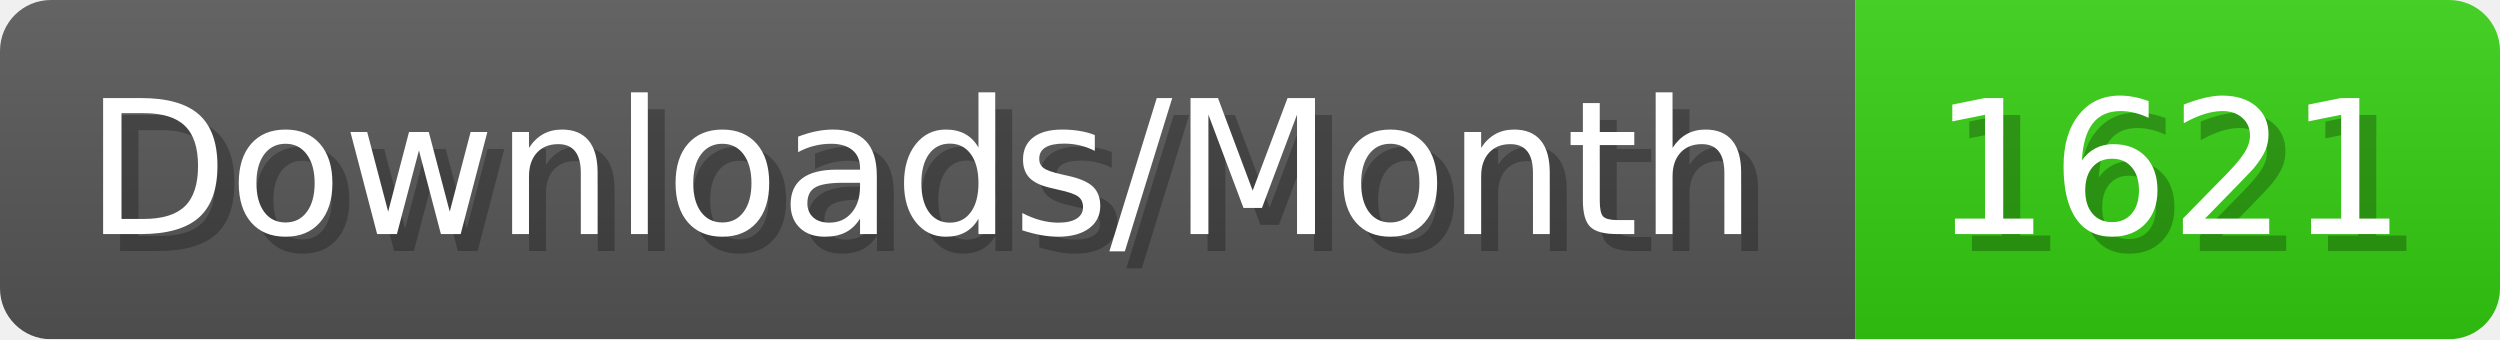
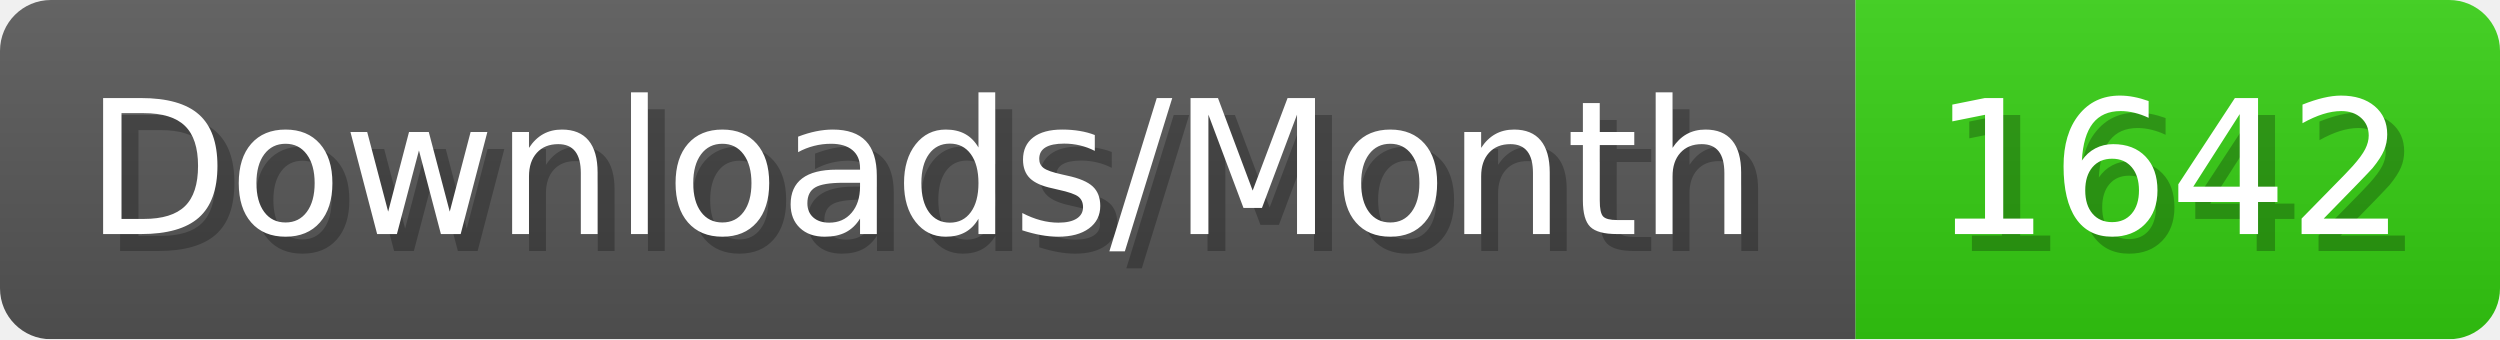
- <svg xmlns="http://www.w3.org/2000/svg" width="147.4" height="20" viewBox="0 0 1474 200" role="img" aria-label="Downloads/Month: 1621">
+ <svg xmlns="http://www.w3.org/2000/svg" width="147.4" height="20" viewBox="0 0 1474 200" role="img" aria-label="Downloads/Month: 1642">
  <linearGradient id="YlXUI" x2="0" y2="100%">
    <stop offset="0" stop-opacity=".1" stop-color="#EEE" />
    <stop offset="1" stop-opacity=".1" />
  </linearGradient>
  <mask id="JHhop">
    <rect width="1474" height="200" rx="30" fill="#FFF" />
  </mask>
  <g mask="url(#JHhop)">
    <rect width="1094" height="200" fill="#555" />
    <rect width="380" height="200" fill="#3C1" x="1094" />
    <rect width="1474" height="200" fill="url(#YlXUI)" />
  </g>
  <g aria-hidden="true" fill="#fff" text-anchor="start" font-family="Verdana,DejaVu Sans,sans-serif" font-size="110">
    <text x="60" y="148" textLength="994" fill="#000" opacity="0.25">Downloads/Month</text>
    <text x="50" y="138" textLength="994">Downloads/Month</text>
-     <text x="1149" y="148" textLength="280" fill="#000" opacity="0.25">1621</text>
-     <text x="1139" y="138" textLength="280">1621</text>
+     <text x="1149" y="148" textLength="280" fill="#000" opacity="0.25">1642</text>
+     <text x="1139" y="138" textLength="280">1642</text>
  </g>
</svg>
